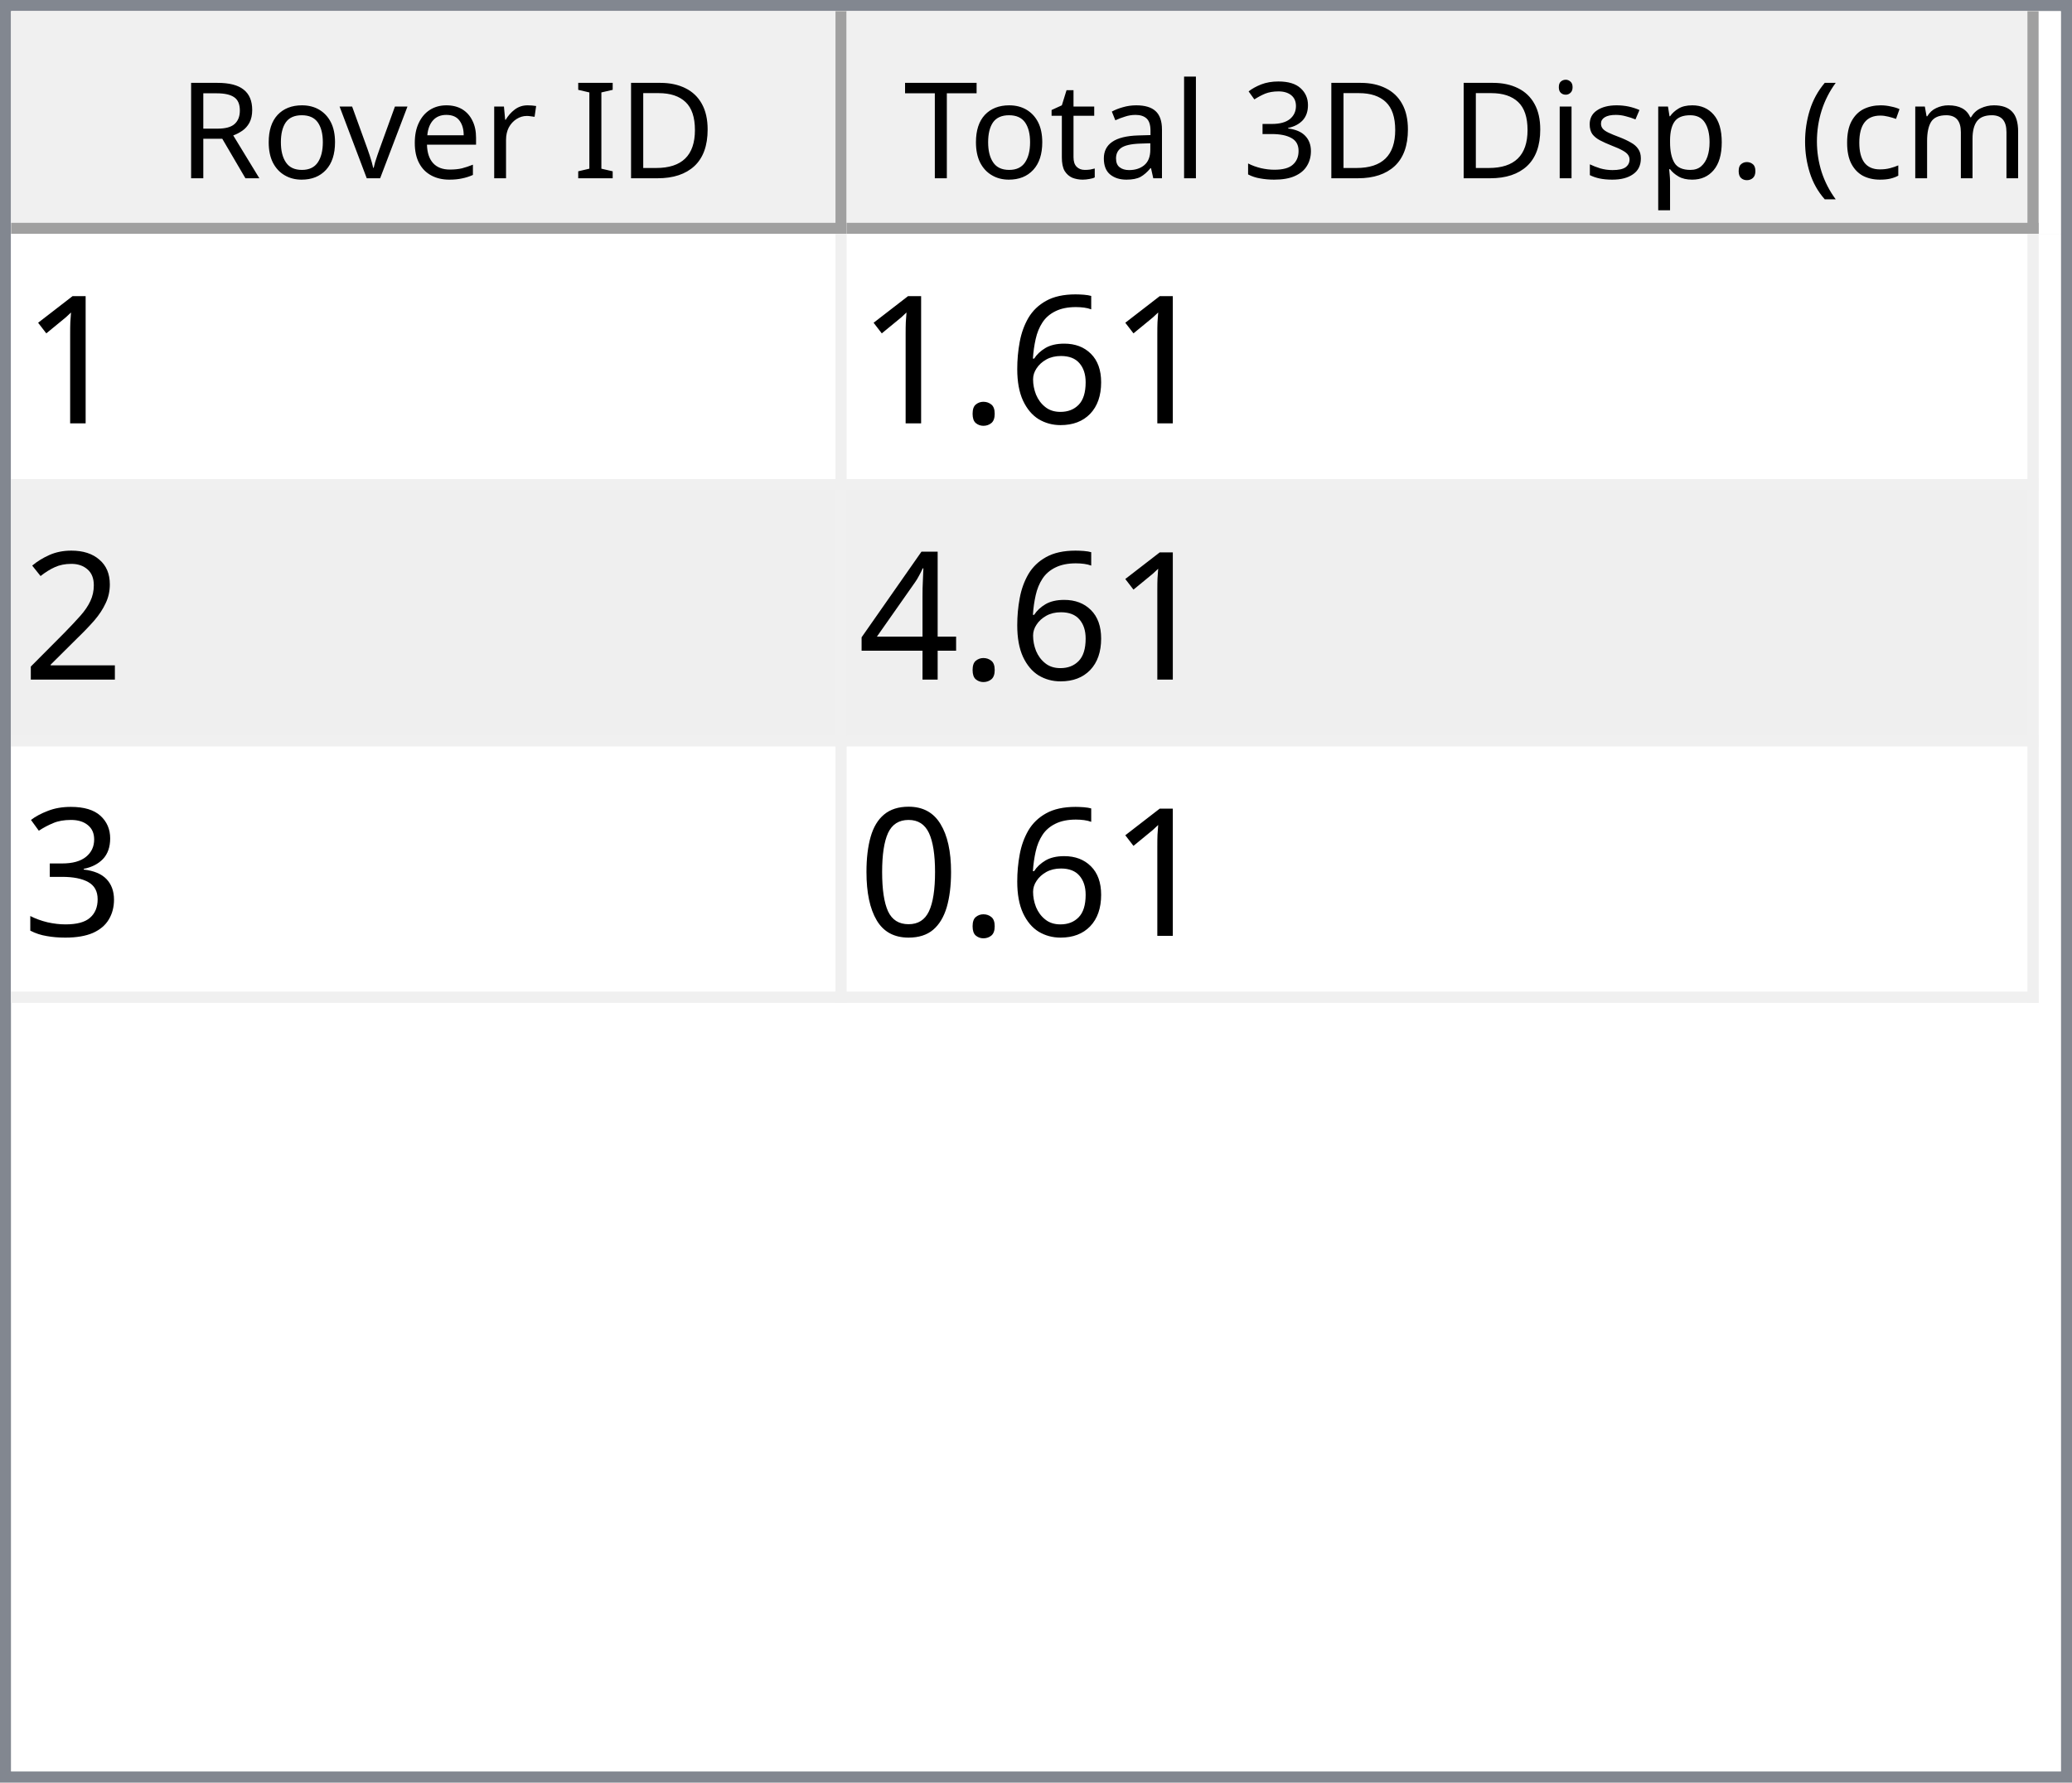
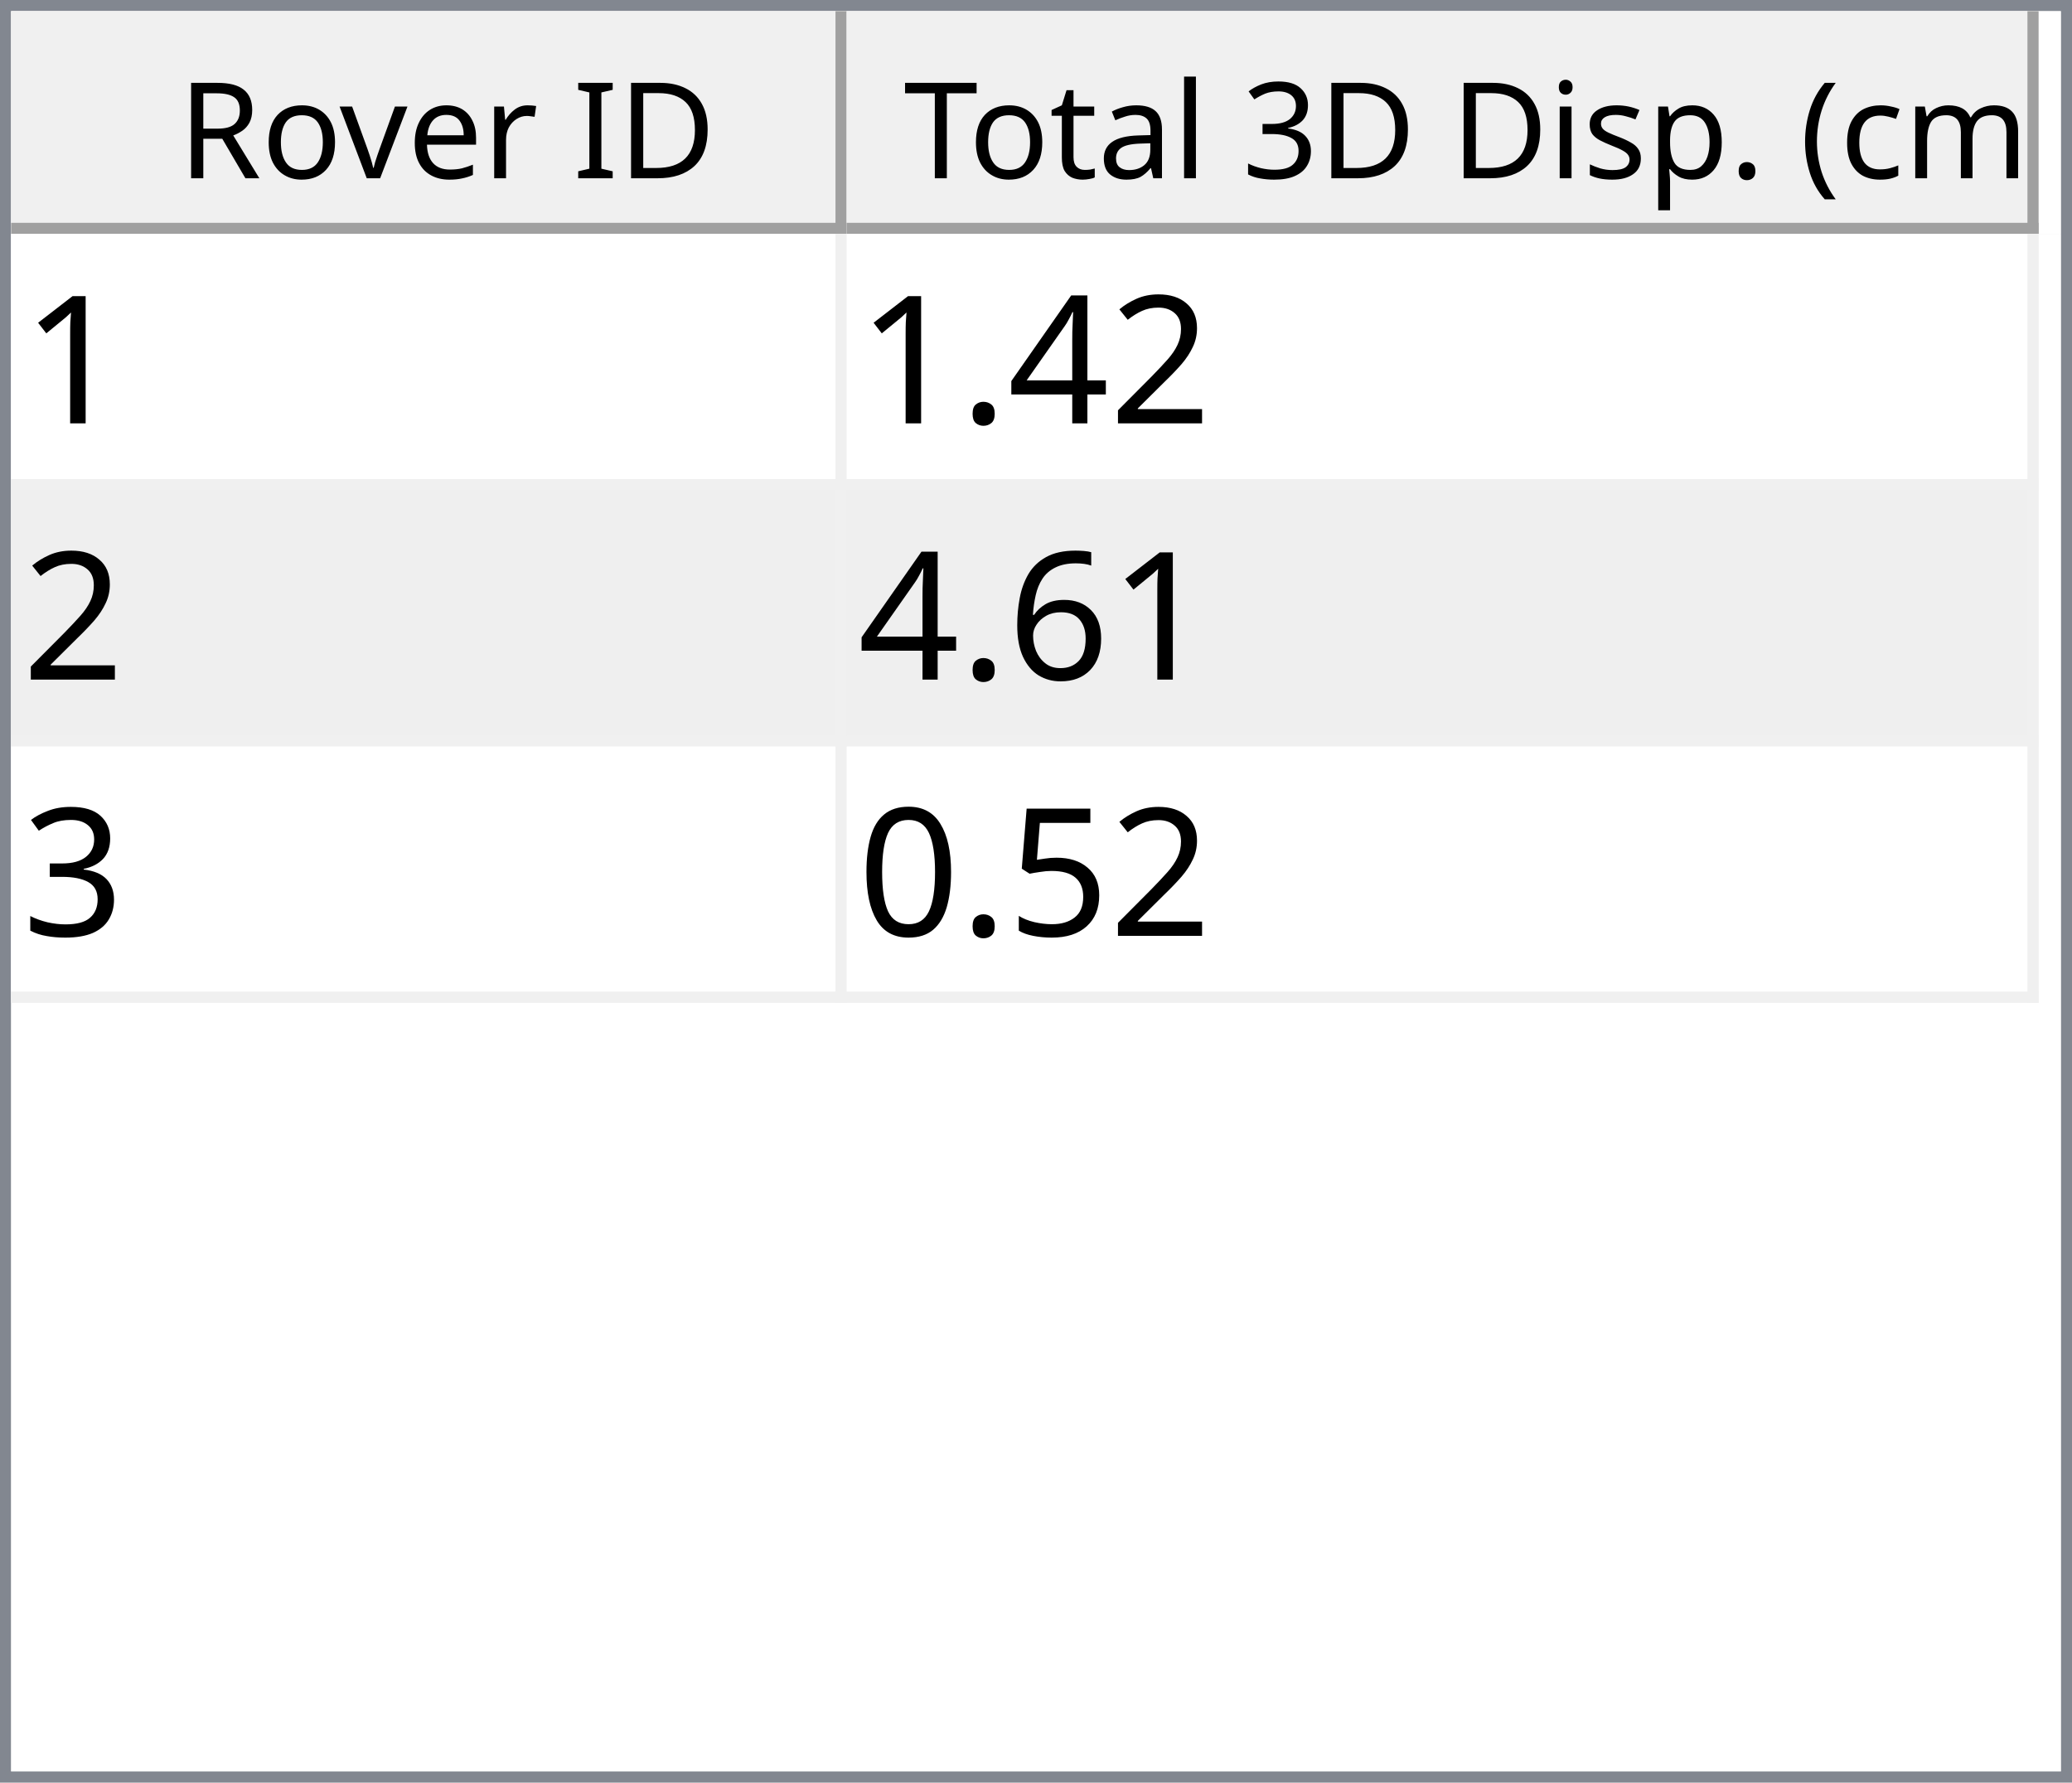
<svg xmlns="http://www.w3.org/2000/svg" style="fill-opacity:1; color-rendering:auto; color-interpolation:auto; text-rendering:auto; stroke:black; stroke-linecap:square; stroke-miterlimit:10; shape-rendering:auto; stroke-opacity:1; fill:black; stroke-dasharray:none; font-weight:normal; stroke-width:1; font-family:'Dialog'; font-style:normal; stroke-linejoin:miter; font-size:12px; stroke-dashoffset:0; image-rendering:auto;" width="186" height="160">
  <defs id="genericDefs" />
  <g>
    <defs id="defs1">
      <clipPath clipPathUnits="userSpaceOnUse" id="clipPath1">
        <path d="M0 0 L186 0 L186 160 L0 160 L0 0 Z" />
      </clipPath>
      <clipPath clipPathUnits="userSpaceOnUse" id="clipPath2">
        <path d="M0 0 L0 160 L186 160 L186 0 Z" />
      </clipPath>
      <clipPath clipPathUnits="userSpaceOnUse" id="clipPath3">
        <path d="M0 0 L0 20 L184 20 L184 0 Z" />
      </clipPath>
      <clipPath clipPathUnits="userSpaceOnUse" id="clipPath4">
        <path d="M0 0 L0 20 L75 20 L75 0 Z" />
      </clipPath>
      <clipPath clipPathUnits="userSpaceOnUse" id="clipPath5">
        <path d="M1 1 L1 19 L74 19 L74 1 Z" />
      </clipPath>
      <clipPath clipPathUnits="userSpaceOnUse" id="clipPath6">
        <path d="M0 0 L0 18 L73 18 L73 0 Z" />
      </clipPath>
      <clipPath clipPathUnits="userSpaceOnUse" id="clipPath7">
        <path d="M-0.5 -0.5 L-0.5 19.5 L74.5 19.5 L74.5 -0.5 Z" />
      </clipPath>
      <clipPath clipPathUnits="userSpaceOnUse" id="clipPath8">
        <path d="M0 0 L0 20 L107 20 L107 0 Z" />
      </clipPath>
      <clipPath clipPathUnits="userSpaceOnUse" id="clipPath9">
        <path d="M1 1 L1 19 L106 19 L106 1 Z" />
      </clipPath>
      <clipPath clipPathUnits="userSpaceOnUse" id="clipPath10">
        <path d="M0 0 L0 18 L105 18 L105 0 Z" />
      </clipPath>
      <clipPath clipPathUnits="userSpaceOnUse" id="clipPath11">
        <path d="M-0.5 -0.5 L-0.5 19.5 L106.5 19.5 L106.5 -0.5 Z" />
      </clipPath>
      <clipPath clipPathUnits="userSpaceOnUse" id="clipPath12">
        <path d="M0 0 L0 138 L184 138 L184 0 Z" />
      </clipPath>
      <clipPath clipPathUnits="userSpaceOnUse" id="clipPath13">
        <path d="M0 0 L0 69 L182 69 L182 0 Z" />
      </clipPath>
      <clipPath clipPathUnits="userSpaceOnUse" id="clipPath14">
        <path d="M-0.5 -0.5 L-0.5 68.5 L181.5 68.5 L181.5 -0.5 Z" />
      </clipPath>
      <clipPath clipPathUnits="userSpaceOnUse" id="clipPath15">
        <path d="M0 0 L0 22 L74 22 L74 0 Z" />
      </clipPath>
      <clipPath clipPathUnits="userSpaceOnUse" id="clipPath16">
        <path d="M0 0 L0 22 L106 22 L106 0 Z" />
      </clipPath>
      <font horiz-adv-x="64.551" id="font1">
        <font-face ascent="107.91" descent="25.098" units-per-em="100" style="font-style:normal; font-family:Segoe UI; font-weight:normal;" />
        <missing-glyph horiz-adv-x="64.551" d="M8.109 0 L8.109 68.266 L56.453 68.266 L56.453 0 L8.109 0 ZM15.328 7.234 L49.219 7.234 L49.219 61.031 L15.328 61.031 L15.328 7.234 Z" />
        <glyph unicode="D" horiz-adv-x="70.117" d="M9.188 0 L9.188 70.016 L28.516 70.016 Q65.531 70.016 65.531 35.891 Q65.531 19.672 55.25 9.836 Q44.969 0 27.734 0 L9.188 0 ZM17.391 62.594 L17.391 7.422 L27.828 7.422 Q41.609 7.422 49.273 14.797 Q56.938 22.172 56.938 35.688 Q56.938 62.594 28.328 62.594 L17.391 62.594 Z" />
        <glyph unicode="I" horiz-adv-x="26.611" d="M17.391 0 L9.188 0 L9.188 70.016 L17.391 70.016 L17.391 0 Z" />
        <glyph unicode=" " horiz-adv-x="27.393" d="" />
        <glyph unicode="r" horiz-adv-x="34.766" d="M34.188 41.891 Q32.078 43.5 28.125 43.5 Q23 43.5 19.555 38.672 Q16.109 33.844 16.109 25.484 L16.109 0 L8.109 0 L8.109 50 L16.109 50 L16.109 39.703 L16.312 39.703 Q18.016 44.969 21.531 47.922 Q25.047 50.875 29.391 50.875 Q32.516 50.875 34.188 50.203 L34.188 41.891 Z" />
        <glyph unicode="e" horiz-adv-x="52.295" d="M48.297 23 L12.984 23 Q13.188 14.656 17.484 10.109 Q21.781 5.562 29.297 5.562 Q37.75 5.562 44.828 11.141 L44.828 3.609 Q38.234 -1.172 27.391 -1.172 Q16.797 -1.172 10.742 5.641 Q4.688 12.453 4.688 24.812 Q4.688 36.469 11.305 43.82 Q17.922 51.172 27.734 51.172 Q37.547 51.172 42.922 44.828 Q48.297 38.484 48.297 27.203 L48.297 23 ZM40.094 29.781 Q40.047 36.719 36.75 40.578 Q33.453 44.438 27.594 44.438 Q21.922 44.438 17.969 40.383 Q14.016 36.328 13.094 29.781 L40.094 29.781 Z" />
        <glyph unicode="v" horiz-adv-x="47.9" d="M47.406 50 L27.484 0 L19.625 0 L0.688 50 L9.469 50 L22.172 13.672 Q23.578 9.672 23.922 6.688 L24.125 6.688 Q24.609 10.453 25.688 13.484 L38.969 50 L47.406 50 Z" />
        <glyph unicode="o" horiz-adv-x="58.594" d="M29 -1.172 Q17.922 -1.172 11.305 5.836 Q4.688 12.844 4.688 24.422 Q4.688 37.016 11.57 44.094 Q18.453 51.172 30.172 51.172 Q41.359 51.172 47.633 44.289 Q53.906 37.406 53.906 25.203 Q53.906 13.234 47.141 6.031 Q40.375 -1.172 29 -1.172 ZM29.594 44.438 Q21.875 44.438 17.383 39.188 Q12.891 33.938 12.891 24.703 Q12.891 15.828 17.43 10.695 Q21.969 5.562 29.594 5.562 Q37.359 5.562 41.531 10.594 Q45.703 15.625 45.703 24.906 Q45.703 34.281 41.531 39.359 Q37.359 44.438 29.594 44.438 Z" />
        <glyph unicode="R" horiz-adv-x="59.814" d="M59.375 0 L49.609 0 L37.891 19.625 Q36.281 22.359 34.766 24.289 Q33.25 26.219 31.664 27.438 Q30.078 28.656 28.25 29.219 Q26.422 29.781 24.125 29.781 L17.391 29.781 L17.391 0 L9.188 0 L9.188 70.016 L30.078 70.016 Q34.672 70.016 38.555 68.867 Q42.438 67.719 45.289 65.375 Q48.141 63.031 49.758 59.547 Q51.375 56.062 51.375 51.375 Q51.375 47.703 50.273 44.656 Q49.172 41.609 47.148 39.211 Q45.125 36.812 42.266 35.133 Q39.406 33.453 35.844 32.516 L35.844 32.328 Q37.594 31.547 38.891 30.547 Q40.188 29.547 41.359 28.18 Q42.531 26.812 43.68 25.078 Q44.828 23.344 46.234 21.047 L59.375 0 ZM17.391 62.594 L17.391 37.203 L28.516 37.203 Q31.594 37.203 34.203 38.133 Q36.812 39.062 38.719 40.797 Q40.625 42.531 41.703 45.047 Q42.781 47.562 42.781 50.688 Q42.781 56.297 39.141 59.445 Q35.5 62.594 28.609 62.594 L17.391 62.594 Z" />
        <glyph unicode=")" horiz-adv-x="30.176" d="M8.297 -15.922 L1.172 -15.922 Q16.406 2.344 16.406 26.812 Q16.406 51.469 1.078 70.016 L8.297 70.016 Q23.531 52.156 23.531 26.703 Q23.531 1.375 8.297 -15.922 Z" />
        <glyph unicode="m" horiz-adv-x="86.133" d="M79.109 0 L71.094 0 L71.094 28.719 Q71.094 37.016 68.531 40.727 Q65.969 44.438 59.906 44.438 Q54.781 44.438 51.195 39.75 Q47.609 35.062 47.609 28.516 L47.609 0 L39.594 0 L39.594 29.688 Q39.594 44.438 28.219 44.438 Q22.953 44.438 19.531 40.016 Q16.109 35.594 16.109 28.516 L16.109 0 L8.109 0 L8.109 50 L16.109 50 L16.109 42.094 L16.312 42.094 Q21.625 51.172 31.844 51.172 Q36.969 51.172 40.773 48.312 Q44.578 45.453 46 40.828 Q51.562 51.172 62.594 51.172 Q79.109 51.172 79.109 30.812 L79.109 0 Z" />
        <glyph unicode="c" horiz-adv-x="46.191" d="M42.188 2.297 Q36.422 -1.172 28.516 -1.172 Q17.828 -1.172 11.258 5.789 Q4.688 12.75 4.688 23.828 Q4.688 36.188 11.766 43.68 Q18.844 51.172 30.672 51.172 Q37.25 51.172 42.281 48.734 L42.281 40.531 Q36.719 44.438 30.375 44.438 Q22.703 44.438 17.797 38.945 Q12.891 33.453 12.891 24.516 Q12.891 15.719 17.508 10.641 Q22.125 5.562 29.891 5.562 Q36.422 5.562 42.188 9.906 L42.188 2.297 Z" />
        <glyph unicode="(" horiz-adv-x="30.176" d="M29.109 -15.922 L21.969 -15.922 Q6.844 1.375 6.844 26.703 Q6.844 52.156 21.969 70.016 L29.203 70.016 Q13.875 51.469 13.875 26.812 Q13.875 2.344 29.109 -15.922 Z" />
        <glyph unicode="." horiz-adv-x="21.68" d="M10.891 -1.078 Q8.641 -1.078 7.055 0.539 Q5.469 2.156 5.469 4.391 Q5.469 6.641 7.055 8.273 Q8.641 9.906 10.891 9.906 Q13.188 9.906 14.797 8.273 Q16.406 6.641 16.406 4.391 Q16.406 2.156 14.797 0.539 Q13.188 -1.078 10.891 -1.078 Z" />
        <glyph unicode="p" horiz-adv-x="58.789" d="M16.312 7.234 L16.109 7.234 L16.109 -23 L8.109 -23 L8.109 50 L16.109 50 L16.109 41.219 L16.312 41.219 Q22.219 51.172 33.594 51.172 Q43.266 51.172 48.688 44.461 Q54.109 37.75 54.109 26.469 Q54.109 13.922 48 6.375 Q41.891 -1.172 31.297 -1.172 Q21.578 -1.172 16.312 7.234 ZM16.109 27.391 L16.109 20.406 Q16.109 14.203 20.141 9.883 Q24.172 5.562 30.375 5.562 Q37.641 5.562 41.773 11.133 Q45.906 16.703 45.906 26.609 Q45.906 34.969 42.047 39.703 Q38.188 44.438 31.594 44.438 Q24.609 44.438 20.359 39.578 Q16.109 34.719 16.109 27.391 Z" />
        <glyph unicode="s" horiz-adv-x="42.432" d="M5.078 1.812 L5.078 10.406 Q11.625 5.562 19.484 5.562 Q30.031 5.562 30.031 12.594 Q30.031 14.594 29.125 15.992 Q28.219 17.391 26.68 18.461 Q25.141 19.531 23.07 20.383 Q21 21.234 18.609 22.172 Q15.281 23.484 12.766 24.828 Q10.25 26.172 8.57 27.859 Q6.891 29.547 6.031 31.695 Q5.172 33.844 5.172 36.719 Q5.172 40.234 6.789 42.945 Q8.406 45.656 11.086 47.484 Q13.766 49.312 17.211 50.242 Q20.656 51.172 24.312 51.172 Q30.812 51.172 35.938 48.922 L35.938 40.828 Q30.422 44.438 23.25 44.438 Q21 44.438 19.195 43.922 Q17.391 43.406 16.094 42.477 Q14.797 41.547 14.086 40.258 Q13.375 38.969 13.375 37.406 Q13.375 35.453 14.086 34.133 Q14.797 32.812 16.164 31.789 Q17.531 30.766 19.484 29.938 Q21.438 29.109 23.922 28.125 Q27.25 26.859 29.883 25.516 Q32.516 24.172 34.375 22.484 Q36.234 20.797 37.234 18.602 Q38.234 16.406 38.234 13.375 Q38.234 9.672 36.602 6.938 Q34.969 4.203 32.234 2.398 Q29.5 0.594 25.93 -0.289 Q22.359 -1.172 18.453 -1.172 Q10.75 -1.172 5.078 1.812 Z" />
        <glyph unicode="i" horiz-adv-x="24.219" d="M12.203 62.703 Q10.062 62.703 8.547 64.164 Q7.031 65.625 7.031 67.875 Q7.031 70.125 8.547 71.609 Q10.062 73.094 12.203 73.094 Q14.406 73.094 15.945 71.609 Q17.484 70.125 17.484 67.875 Q17.484 65.719 15.945 64.211 Q14.406 62.703 12.203 62.703 ZM16.109 0 L8.109 0 L8.109 50 L16.109 50 L16.109 0 Z" />
        <glyph unicode="3" horiz-adv-x="53.906" d="M46.531 19.828 Q46.531 15.094 44.75 11.211 Q42.969 7.328 39.719 4.57 Q36.469 1.812 31.93 0.297 Q27.391 -1.219 21.922 -1.219 Q11.922 -1.219 6 2.594 L6 11.188 Q13.094 5.609 22.219 5.609 Q25.875 5.609 28.828 6.539 Q31.781 7.469 33.906 9.227 Q36.031 10.984 37.18 13.477 Q38.328 15.969 38.328 19.094 Q38.328 32.812 18.797 32.812 L12.984 32.812 L12.984 39.594 L18.5 39.594 Q35.797 39.594 35.797 52.484 Q35.797 64.406 22.609 64.406 Q15.188 64.406 8.688 59.422 L8.688 67.188 Q15.375 71.188 24.609 71.188 Q29 71.188 32.57 69.969 Q36.141 68.75 38.68 66.555 Q41.219 64.359 42.609 61.281 Q44 58.203 44 54.5 Q44 40.672 30.031 36.719 L30.031 36.531 Q33.594 36.141 36.625 34.797 Q39.656 33.453 41.852 31.305 Q44.047 29.156 45.289 26.25 Q46.531 23.344 46.531 19.828 Z" />
        <glyph unicode="l" horiz-adv-x="24.219" d="M16.109 0 L8.109 0 L8.109 74.031 L16.109 74.031 L16.109 0 Z" />
        <glyph unicode="a" horiz-adv-x="50.879" d="M43.891 0 L35.891 0 L35.891 7.812 L35.688 7.812 Q30.469 -1.172 20.312 -1.172 Q12.844 -1.172 8.617 2.781 Q4.391 6.734 4.391 13.281 Q4.391 27.297 20.906 29.594 L35.891 31.688 Q35.891 44.438 25.594 44.438 Q16.547 44.438 9.281 38.281 L9.281 46.484 Q16.656 51.172 26.266 51.172 Q43.891 51.172 43.891 32.516 L43.891 0 ZM35.891 25.297 L23.828 23.641 Q18.266 22.859 15.43 20.875 Q12.594 18.891 12.594 13.875 Q12.594 10.203 15.211 7.883 Q17.828 5.562 22.172 5.562 Q28.125 5.562 32.008 9.742 Q35.891 13.922 35.891 20.312 L35.891 25.297 Z" />
        <glyph unicode="t" horiz-adv-x="33.887" d="M31.297 0.484 Q28.469 -1.078 23.828 -1.078 Q10.688 -1.078 10.688 13.578 L10.688 43.172 L2.094 43.172 L2.094 50 L10.688 50 L10.688 62.203 L18.703 64.797 L18.703 50 L31.297 50 L31.297 43.172 L18.703 43.172 L18.703 14.984 Q18.703 9.969 20.414 7.82 Q22.125 5.672 26.078 5.672 Q29.109 5.672 31.297 7.328 L31.297 0.484 Z" />
        <glyph unicode="T" horiz-adv-x="52.393" d="M50.594 62.594 L30.375 62.594 L30.375 0 L22.172 0 L22.172 62.594 L2 62.594 L2 70.016 L50.594 70.016 L50.594 62.594 Z" />
      </font>
      <font horiz-adv-x="75.0" id="font2">
        <font-face ascent="100.537" descent="21.973" units-per-em="100" style="font-style:normal; font-family:sans-serif; font-weight:normal;" />
        <missing-glyph horiz-adv-x="75.0" d="M12.5 0 L12.5 62.5 L62.5 62.5 L62.5 0 L12.5 0 ZM14.062 1.562 L60.938 1.562 L60.938 60.938 L14.062 60.938 L14.062 1.562 Z" />
        <glyph unicode="1" horiz-adv-x="55.615" d="M37.25 0 L28.469 0 L28.469 56 Q25.297 52.984 20.141 49.953 Q14.984 46.922 10.891 45.406 L10.891 53.906 Q18.266 57.375 23.781 62.305 Q29.297 67.234 31.594 71.875 L37.25 71.875 L37.25 0 Z" />
-         <glyph unicode="6" horiz-adv-x="55.615" d="M49.75 54.047 L41.016 53.375 Q39.844 58.547 37.703 60.891 Q34.125 64.656 28.906 64.656 Q24.703 64.656 21.531 62.312 Q17.391 59.281 14.992 53.469 Q12.594 47.656 12.5 36.922 Q15.672 41.75 20.266 44.094 Q24.859 46.438 29.891 46.438 Q38.672 46.438 44.852 39.969 Q51.031 33.5 51.031 23.25 Q51.031 16.5 48.125 10.719 Q45.219 4.938 40.141 1.859 Q35.062 -1.219 28.609 -1.219 Q17.625 -1.219 10.695 6.859 Q3.766 14.938 3.766 33.5 Q3.766 54.25 11.422 63.672 Q18.109 71.875 29.438 71.875 Q37.891 71.875 43.289 67.141 Q48.688 62.406 49.75 54.047 ZM13.875 23.188 Q13.875 18.656 15.797 14.508 Q17.719 10.359 21.188 8.18 Q24.656 6 28.469 6 Q34.031 6 38.039 10.492 Q42.047 14.984 42.047 22.703 Q42.047 30.125 38.086 34.398 Q34.125 38.672 28.125 38.672 Q22.172 38.672 18.023 34.398 Q13.875 30.125 13.875 23.188 Z" />
-         <glyph unicode="." horiz-adv-x="27.783" d="M9.078 0 L9.078 10.016 L19.094 10.016 L19.094 0 L9.078 0 Z" />
        <glyph unicode="2" horiz-adv-x="55.615" d="M50.344 8.453 L50.344 0 L3.031 0 Q2.938 3.172 4.047 6.109 Q5.859 10.938 9.836 15.625 Q13.812 20.312 21.344 26.469 Q33.016 36.031 37.117 41.625 Q41.219 47.219 41.219 52.203 Q41.219 57.422 37.477 61.008 Q33.734 64.594 27.734 64.594 Q21.391 64.594 17.578 60.789 Q13.766 56.984 13.719 50.25 L4.688 51.172 Q5.609 61.281 11.664 66.578 Q17.719 71.875 27.938 71.875 Q38.234 71.875 44.242 66.164 Q50.25 60.453 50.25 52 Q50.25 47.703 48.492 43.555 Q46.734 39.406 42.656 34.812 Q38.578 30.219 29.109 22.219 Q21.188 15.578 18.945 13.211 Q16.703 10.844 15.234 8.453 L50.344 8.453 Z" />
        <glyph unicode="4" horiz-adv-x="55.615" d="M32.328 0 L32.328 17.141 L1.266 17.141 L1.266 25.203 L33.938 71.578 L41.109 71.578 L41.109 25.203 L50.781 25.203 L50.781 17.141 L41.109 17.141 L41.109 0 L32.328 0 ZM32.328 25.203 L32.328 57.469 L9.906 25.203 L32.328 25.203 Z" />
+         <glyph unicode="." horiz-adv-x="27.783" d="M9.078 0 L9.078 10.016 L19.094 10.016 L19.094 0 L9.078 0 Z" />
+         <glyph unicode="6" horiz-adv-x="55.615" d="M49.75 54.047 L41.016 53.375 Q39.844 58.547 37.703 60.891 Q34.125 64.656 28.906 64.656 Q24.703 64.656 21.531 62.312 Q17.391 59.281 14.992 53.469 Q12.594 47.656 12.5 36.922 Q15.672 41.75 20.266 44.094 Q24.859 46.438 29.891 46.438 Q38.672 46.438 44.852 39.969 Q51.031 33.5 51.031 23.25 Q51.031 16.5 48.125 10.719 Q45.219 4.938 40.141 1.859 Q35.062 -1.219 28.609 -1.219 Q17.625 -1.219 10.695 6.859 Q3.766 14.938 3.766 33.5 Q3.766 54.25 11.422 63.672 Q18.109 71.875 29.438 71.875 Q37.891 71.875 43.289 67.141 Q48.688 62.406 49.75 54.047 ZM13.875 23.188 Q13.875 18.656 15.797 14.508 Q17.719 10.359 21.188 8.18 Q24.656 6 28.469 6 Q34.031 6 38.039 10.492 Q42.047 14.984 42.047 22.703 Q42.047 30.125 38.086 34.398 Q34.125 38.672 28.125 38.672 Q22.172 38.672 18.023 34.398 Q13.875 30.125 13.875 23.188 Z" />
        <glyph unicode="3" horiz-adv-x="55.615" d="M4.203 18.891 L12.984 20.062 Q14.5 12.594 18.141 9.297 Q21.781 6 27 6 Q33.203 6 37.477 10.297 Q41.75 14.594 41.75 20.953 Q41.75 27 37.797 30.93 Q33.844 34.859 27.734 34.859 Q25.25 34.859 21.531 33.891 L22.516 41.609 Q23.391 41.5 23.922 41.5 Q29.547 41.5 34.039 44.43 Q38.531 47.359 38.531 53.469 Q38.531 58.297 35.258 61.477 Q31.984 64.656 26.812 64.656 Q21.688 64.656 18.266 61.43 Q14.844 58.203 13.875 51.766 L5.078 53.328 Q6.688 62.156 12.398 67.016 Q18.109 71.875 26.609 71.875 Q32.469 71.875 37.398 69.359 Q42.328 66.844 44.945 62.5 Q47.562 58.156 47.562 53.266 Q47.562 48.641 45.07 44.828 Q42.578 41.016 37.703 38.766 Q44.047 37.312 47.562 32.695 Q51.078 28.078 51.078 21.141 Q51.078 11.766 44.242 5.25 Q37.406 -1.266 26.953 -1.266 Q17.531 -1.266 11.305 4.352 Q5.078 9.969 4.203 18.891 Z" />
+         <glyph unicode="5" horiz-adv-x="55.615" d="M4.156 18.75 L13.375 19.531 Q14.406 12.797 18.141 9.398 Q21.875 6 27.156 6 Q33.5 6 37.891 10.789 Q42.281 15.578 42.281 23.484 Q42.281 31 38.062 35.352 Q33.844 39.703 27 39.703 Q22.75 39.703 19.336 37.773 Q15.922 35.844 13.969 32.766 L5.719 33.844 L12.641 70.609 L48.25 70.609 L48.25 62.203 L19.672 62.203 L15.828 42.969 Q22.266 47.469 29.344 47.469 Q38.719 47.469 45.164 40.969 Q51.609 34.469 51.609 24.266 Q51.609 14.547 45.953 7.469 Q39.062 -1.219 27.156 -1.219 Q17.391 -1.219 11.211 4.25 Q5.031 9.719 4.156 18.75 Z" />
        <glyph unicode="0" horiz-adv-x="55.615" d="M4.156 35.297 Q4.156 48 6.766 55.742 Q9.375 63.484 14.523 67.68 Q19.672 71.875 27.484 71.875 Q33.25 71.875 37.594 69.555 Q41.938 67.234 44.773 62.867 Q47.609 58.5 49.219 52.227 Q50.828 45.953 50.828 35.297 Q50.828 22.703 48.242 14.969 Q45.656 7.234 40.508 3.008 Q35.359 -1.219 27.484 -1.219 Q17.141 -1.219 11.234 6.203 Q4.156 15.141 4.156 35.297 ZM13.188 35.297 Q13.188 17.672 17.312 11.836 Q21.438 6 27.484 6 Q33.547 6 37.672 11.859 Q41.797 17.719 41.797 35.297 Q41.797 52.984 37.672 58.789 Q33.547 64.594 27.391 64.594 Q21.344 64.594 17.719 59.469 Q13.188 52.938 13.188 35.297 Z" />
      </font>
    </defs>
    <g style="fill:white; stroke:white;">
      <rect x="0" y="0" width="186" style="clip-path:url(#clipPath1); stroke:none;" height="160" />
    </g>
    <g style="fill:white; text-rendering:optimizeSpeed; color-rendering:optimizeSpeed; image-rendering:optimizeSpeed; shape-rendering:crispEdges; stroke:white; color-interpolation:sRGB;">
      <rect x="0" width="186" height="160" y="0" style="stroke:none;" />
      <path style="stroke:none;" d="M0 160 L186 160 L186 0 L0 0 Z" />
    </g>
    <g style="fill:rgb(240,240,240); font-family:'Segoe UI'; stroke:rgb(240,240,240);">
      <rect x="0" y="0" width="186" style="clip-path:url(#clipPath2); stroke:none;" height="160" />
    </g>
    <g style="fill:rgb(130,135,144); font-family:'Segoe UI'; stroke:rgb(130,135,144);">
      <path d="M0 0 L186 0 L186 160 L0 160 L0 0 ZM1 1 L185 1 L185 159 L1 159 L1 1 Z" style="fill-rule:evenodd; clip-path:url(#clipPath2); stroke:none;" />
    </g>
    <g style="fill:white; font-family:'Segoe UI'; stroke:white;" transform="translate(1,1)">
      <rect x="0" y="0" width="184" style="clip-path:url(#clipPath3); stroke:none;" height="20" />
    </g>
    <g style="fill:rgb(240,240,240); font-family:'Segoe UI'; stroke:rgb(240,240,240);" transform="translate(1,1)">
      <rect x="0" y="0" width="75" style="clip-path:url(#clipPath4); stroke:none;" height="20" />
    </g>
    <g style="font-family:'Segoe UI';" transform="translate(2,2)">
      <text x="14" xml:space="preserve" y="14" style="clip-path:url(#clipPath6); stroke:none;">Rover ID</text>
    </g>
    <g style="fill:rgb(160,160,160); font-family:'Segoe UI'; stroke:rgb(160,160,160); stroke-linejoin:bevel;" transform="translate(1.5,1.5)">
      <line x1="74" x2="74" y1="0" style="fill:none; clip-path:url(#clipPath7);" y2="19" />
    </g>
    <g style="fill:rgb(160,160,160); font-family:'Segoe UI'; stroke:rgb(160,160,160); stroke-linejoin:bevel;" transform="matrix(1,0,0,1,1,1) translate(0.5,0.5)">
      <line x1="0" x2="74" y1="19" style="fill:none; clip-path:url(#clipPath7);" y2="19" />
    </g>
    <g style="fill:rgb(240,240,240); font-family:'Segoe UI'; stroke:rgb(240,240,240);" transform="translate(76,1)">
      <rect x="0" y="0" width="107" style="clip-path:url(#clipPath8); stroke:none;" height="20" />
    </g>
    <g style="font-family:'Segoe UI';" transform="translate(77,2)">
      <text x="1" xml:space="preserve" y="14" style="clip-path:url(#clipPath10); stroke:none;"> Total 3D Disp. (cm)</text>
    </g>
    <g style="fill:rgb(160,160,160); font-family:'Segoe UI'; stroke:rgb(160,160,160); stroke-linejoin:bevel;" transform="translate(76.5,1.5)">
      <line x1="106" x2="106" y1="0" style="fill:none; clip-path:url(#clipPath11);" y2="19" />
    </g>
    <g style="fill:rgb(160,160,160); font-family:'Segoe UI'; stroke:rgb(160,160,160); stroke-linejoin:bevel;" transform="matrix(1,0,0,1,76,1) translate(0.5,0.5)">
      <line x1="0" x2="106" y1="19" style="fill:none; clip-path:url(#clipPath11);" y2="19" />
    </g>
    <g style="fill:white; font-family:'Segoe UI'; stroke:white;" transform="translate(1,21)">
      <rect x="0" y="0" width="184" style="clip-path:url(#clipPath12); stroke:none;" height="138" />
    </g>
    <g style="fill:rgb(240,240,240); font-size:16px; font-family:sans-serif; stroke:rgb(240,240,240);" transform="translate(1,21)">
      <rect x="0" y="0" width="182" style="clip-path:url(#clipPath13); stroke:none;" height="69" />
      <line transform="translate(0.5,0.5)" x1="0" x2="181" y1="22" style="clip-path:url(#clipPath14); fill:none; stroke-linejoin:bevel;" y2="22" />
    </g>
    <g transform="matrix(1,0,0,1,1,21) translate(0.5,0.5)" style="fill:rgb(240,240,240); font-size:16px; font-family:sans-serif; stroke:rgb(240,240,240); stroke-linejoin:bevel;">
      <line x1="0" x2="181" y1="45" style="fill:none; clip-path:url(#clipPath14);" y2="45" />
    </g>
    <g transform="matrix(1,0,0,1,1,21) translate(0.5,0.5)" style="fill:rgb(240,240,240); font-size:16px; font-family:sans-serif; stroke:rgb(240,240,240); stroke-linejoin:bevel;">
      <line x1="0" x2="181" y1="68" style="fill:none; clip-path:url(#clipPath14);" y2="68" />
    </g>
    <g transform="matrix(1,0,0,1,1,21) translate(0.5,0.5)" style="fill:rgb(240,240,240); font-size:16px; font-family:sans-serif; stroke:rgb(240,240,240); stroke-linejoin:bevel;">
      <line x1="74" x2="74" y1="0" style="fill:none; clip-path:url(#clipPath14);" y2="68" />
    </g>
    <g transform="matrix(1,0,0,1,1,21) translate(0.5,0.5)" style="fill:rgb(240,240,240); font-size:16px; font-family:sans-serif; stroke:rgb(240,240,240); stroke-linejoin:bevel;">
      <line x1="181" x2="181" y1="0" style="fill:none; clip-path:url(#clipPath14);" y2="68" />
    </g>
    <g style="fill:white; font-size:16px; font-family:sans-serif; stroke:white;" transform="matrix(1,0,0,1,1,21)">
      <rect x="0" y="0" width="74" style="clip-path:url(#clipPath15); stroke:none;" height="22" />
      <text x="1" y="17" style="fill:black; clip-path:url(#clipPath15); stroke:none;" xml:space="preserve">1</text>
    </g>
    <g style="fill:white; font-size:16px; font-family:sans-serif; stroke:white;" transform="matrix(1,0,0,1,1,21) translate(75,0)">
      <rect x="0" y="0" width="106" style="clip-path:url(#clipPath16); stroke:none;" height="22" />
-       <text x="1" y="17" style="fill:black; clip-path:url(#clipPath16); stroke:none;" xml:space="preserve">1.61</text>
+       <text x="1" y="17" style="fill:black; clip-path:url(#clipPath16); stroke:none;" xml:space="preserve">1.42</text>
    </g>
    <g style="fill:rgb(239,239,239); font-size:16px; font-family:sans-serif; stroke:rgb(239,239,239);" transform="matrix(1,0,0,1,1,21) translate(0,23)">
      <rect x="0" y="0" width="74" style="clip-path:url(#clipPath15); stroke:none;" height="22" />
      <text x="1" y="17" style="fill:black; clip-path:url(#clipPath15); stroke:none;" xml:space="preserve">2</text>
    </g>
    <g style="fill:rgb(239,239,239); font-size:16px; font-family:sans-serif; stroke:rgb(239,239,239);" transform="matrix(1,0,0,1,1,21) translate(75,23)">
      <rect x="0" y="0" width="106" style="clip-path:url(#clipPath16); stroke:none;" height="22" />
      <text x="1" y="17" style="fill:black; clip-path:url(#clipPath16); stroke:none;" xml:space="preserve">4.61</text>
    </g>
    <g style="fill:white; font-size:16px; font-family:sans-serif; stroke:white;" transform="matrix(1,0,0,1,1,21) translate(0,46)">
      <rect x="0" y="0" width="74" style="clip-path:url(#clipPath15); stroke:none;" height="22" />
      <text x="1" y="17" style="fill:black; clip-path:url(#clipPath15); stroke:none;" xml:space="preserve">3</text>
    </g>
    <g style="fill:white; font-size:16px; font-family:sans-serif; stroke:white;" transform="matrix(1,0,0,1,1,21) translate(75,46)">
      <rect x="0" y="0" width="106" style="clip-path:url(#clipPath16); stroke:none;" height="22" />
-       <text x="1" y="17" style="fill:black; clip-path:url(#clipPath16); stroke:none;" xml:space="preserve">0.61</text>
+       <text x="1" y="17" style="fill:black; clip-path:url(#clipPath16); stroke:none;" xml:space="preserve">0.52</text>
    </g>
  </g>
</svg>
